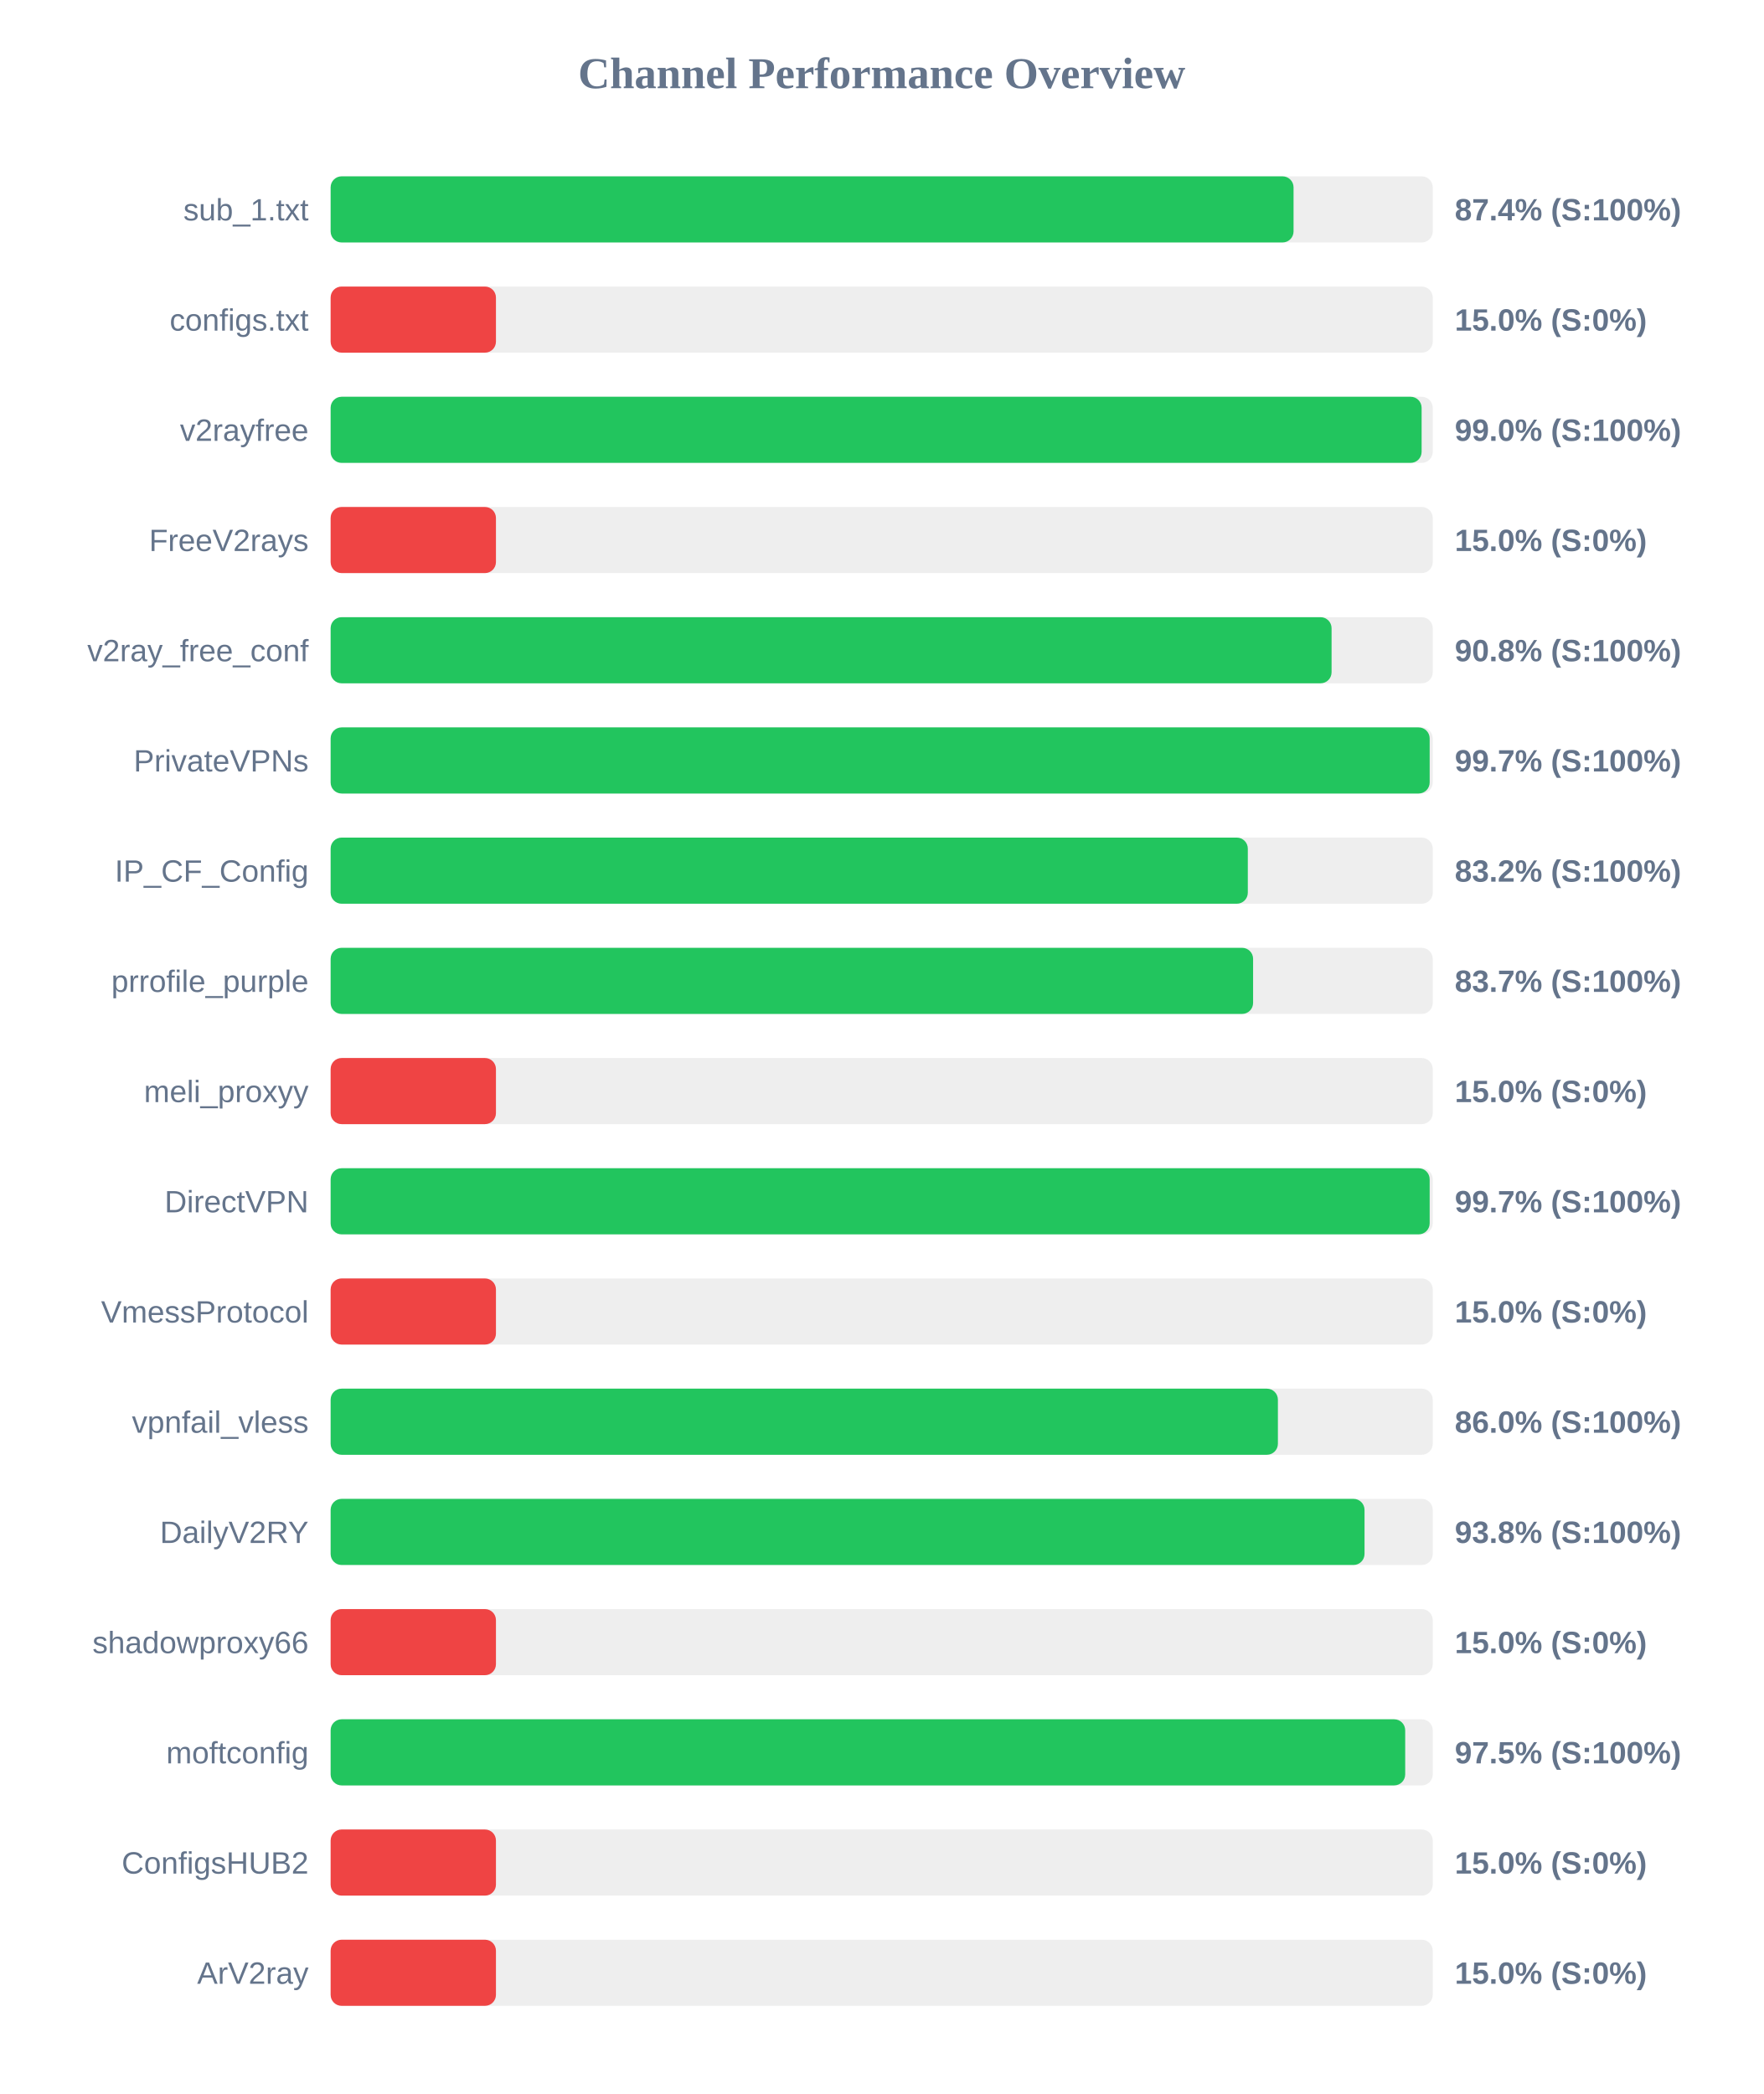
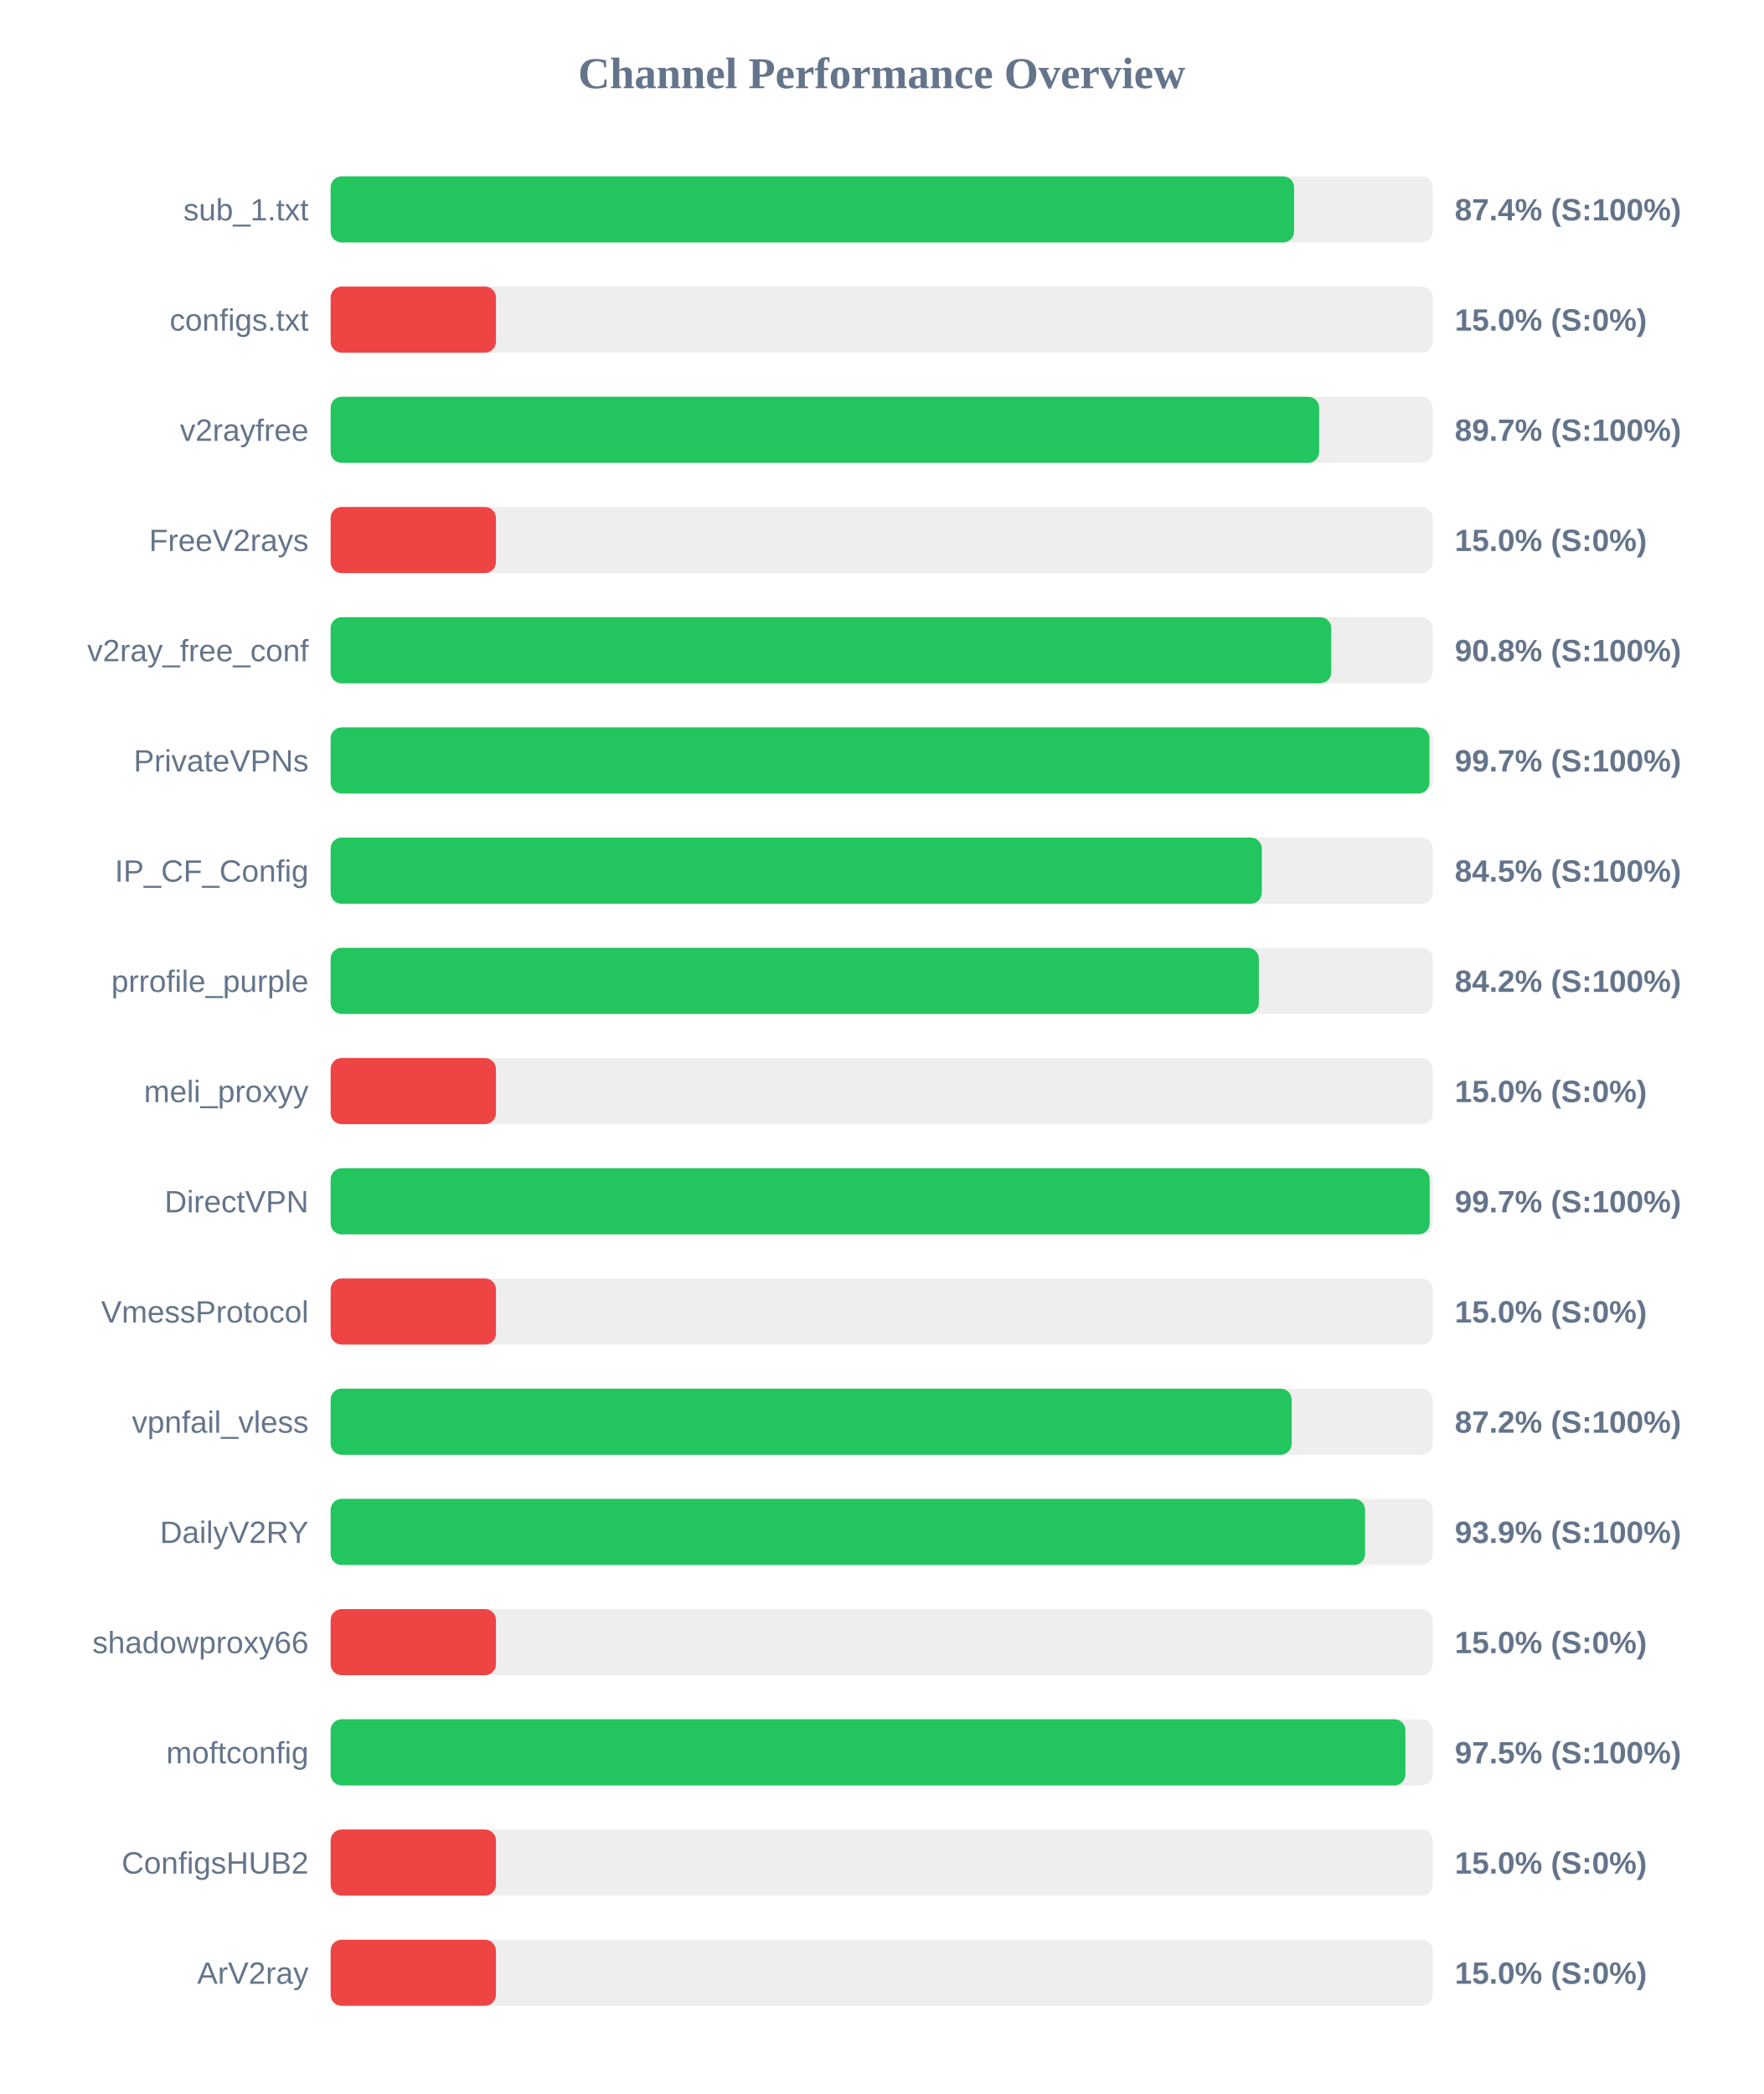
<svg xmlns="http://www.w3.org/2000/svg" width="800" height="950" version="1.1">
  <style>
        .row { font: 14px Arial; fill: #64748b; }
        .score { font: bold 14px Arial; fill: #64748b; }
    </style>
  <text x="400" y="40" text-anchor="middle" font-size="20px" font-weight="bold" fill="#64748b">Channel Performance Overview</text>
  <rect x="150" y="80" width="500" height="30" fill="#eee" rx="5" />
-   <rect x="150" y="80" width="436.85" height="30" fill="#22c55e" rx="5" />
+   <rect x="150" y="80" width="437.1" height="30" fill="#22c55e" rx="5" />
  <text x="140" y="100" text-anchor="end" class="row">sub_1.txt</text>
  <text x="660" y="100" text-anchor="start" class="score">87.4% (S:100%)</text>
  <rect x="150" y="130" width="500" height="30" fill="#eee" rx="5" />
  <rect x="150" y="130" width="75.0" height="30" fill="#ef4444" rx="5" />
  <text x="140" y="150" text-anchor="end" class="row">configs.txt</text>
  <text x="660" y="150" text-anchor="start" class="score">15.0% (S:0%)</text>
  <rect x="150" y="180" width="500" height="30" fill="#eee" rx="5" />
-   <rect x="150" y="180" width="494.95" height="30" fill="#22c55e" rx="5" />
+   <rect x="150" y="180" width="448.45" height="30" fill="#22c55e" rx="5" />
  <text x="140" y="200" text-anchor="end" class="row">v2rayfree</text>
-   <text x="660" y="200" text-anchor="start" class="score">99.0% (S:100%)</text>
+   <text x="660" y="200" text-anchor="start" class="score">89.7% (S:100%)</text>
  <rect x="150" y="230" width="500" height="30" fill="#eee" rx="5" />
  <rect x="150" y="230" width="75.0" height="30" fill="#ef4444" rx="5" />
  <text x="140" y="250" text-anchor="end" class="row">FreeV2rays</text>
  <text x="660" y="250" text-anchor="start" class="score">15.0% (S:0%)</text>
  <rect x="150" y="280" width="500" height="30" fill="#eee" rx="5" />
-   <rect x="150" y="280" width="454.1" height="30" fill="#22c55e" rx="5" />
+   <rect x="150" y="280" width="453.95" height="30" fill="#22c55e" rx="5" />
  <text x="140" y="300" text-anchor="end" class="row">v2ray_free_conf</text>
  <text x="660" y="300" text-anchor="start" class="score">90.8% (S:100%)</text>
  <rect x="150" y="330" width="500" height="30" fill="#eee" rx="5" />
-   <rect x="150" y="330" width="498.6" height="30" fill="#22c55e" rx="5" />
+   <rect x="150" y="330" width="498.5" height="30" fill="#22c55e" rx="5" />
  <text x="140" y="350" text-anchor="end" class="row">PrivateVPNs</text>
  <text x="660" y="350" text-anchor="start" class="score">99.7% (S:100%)</text>
  <rect x="150" y="380" width="500" height="30" fill="#eee" rx="5" />
-   <rect x="150" y="380" width="416.1" height="30" fill="#22c55e" rx="5" />
+   <rect x="150" y="380" width="422.45" height="30" fill="#22c55e" rx="5" />
  <text x="140" y="400" text-anchor="end" class="row">IP_CF_Config</text>
-   <text x="660" y="400" text-anchor="start" class="score">83.2% (S:100%)</text>
+   <text x="660" y="400" text-anchor="start" class="score">84.5% (S:100%)</text>
  <rect x="150" y="430" width="500" height="30" fill="#eee" rx="5" />
-   <rect x="150" y="430" width="418.5" height="30" fill="#22c55e" rx="5" />
+   <rect x="150" y="430" width="421.1" height="30" fill="#22c55e" rx="5" />
  <text x="140" y="450" text-anchor="end" class="row">prrofile_purple</text>
-   <text x="660" y="450" text-anchor="start" class="score">83.7% (S:100%)</text>
+   <text x="660" y="450" text-anchor="start" class="score">84.2% (S:100%)</text>
  <rect x="150" y="480" width="500" height="30" fill="#eee" rx="5" />
  <rect x="150" y="480" width="75.0" height="30" fill="#ef4444" rx="5" />
  <text x="140" y="500" text-anchor="end" class="row">meli_proxyy</text>
  <text x="660" y="500" text-anchor="start" class="score">15.0% (S:0%)</text>
  <rect x="150" y="530" width="500" height="30" fill="#eee" rx="5" />
  <rect x="150" y="530" width="498.6" height="30" fill="#22c55e" rx="5" />
  <text x="140" y="550" text-anchor="end" class="row">DirectVPN</text>
  <text x="660" y="550" text-anchor="start" class="score">99.7% (S:100%)</text>
  <rect x="150" y="580" width="500" height="30" fill="#eee" rx="5" />
  <rect x="150" y="580" width="75.0" height="30" fill="#ef4444" rx="5" />
  <text x="140" y="600" text-anchor="end" class="row">VmessProtocol</text>
  <text x="660" y="600" text-anchor="start" class="score">15.0% (S:0%)</text>
  <rect x="150" y="630" width="500" height="30" fill="#eee" rx="5" />
-   <rect x="150" y="630" width="429.75" height="30" fill="#22c55e" rx="5" />
+   <rect x="150" y="630" width="436.0" height="30" fill="#22c55e" rx="5" />
  <text x="140" y="650" text-anchor="end" class="row">vpnfail_vless</text>
-   <text x="660" y="650" text-anchor="start" class="score">86.0% (S:100%)</text>
+   <text x="660" y="650" text-anchor="start" class="score">87.2% (S:100%)</text>
  <rect x="150" y="680" width="500" height="30" fill="#eee" rx="5" />
-   <rect x="150" y="680" width="469.05" height="30" fill="#22c55e" rx="5" />
+   <rect x="150" y="680" width="469.3" height="30" fill="#22c55e" rx="5" />
  <text x="140" y="700" text-anchor="end" class="row">DailyV2RY</text>
-   <text x="660" y="700" text-anchor="start" class="score">93.8% (S:100%)</text>
+   <text x="660" y="700" text-anchor="start" class="score">93.9% (S:100%)</text>
  <rect x="150" y="730" width="500" height="30" fill="#eee" rx="5" />
  <rect x="150" y="730" width="75.0" height="30" fill="#ef4444" rx="5" />
  <text x="140" y="750" text-anchor="end" class="row">shadowproxy66</text>
  <text x="660" y="750" text-anchor="start" class="score">15.0% (S:0%)</text>
  <rect x="150" y="780" width="500" height="30" fill="#eee" rx="5" />
-   <rect x="150" y="780" width="487.5" height="30" fill="#22c55e" rx="5" />
+   <rect x="150" y="780" width="487.6" height="30" fill="#22c55e" rx="5" />
  <text x="140" y="800" text-anchor="end" class="row">moftconfig</text>
  <text x="660" y="800" text-anchor="start" class="score">97.5% (S:100%)</text>
  <rect x="150" y="830" width="500" height="30" fill="#eee" rx="5" />
  <rect x="150" y="830" width="75.0" height="30" fill="#ef4444" rx="5" />
  <text x="140" y="850" text-anchor="end" class="row">ConfigsHUB2</text>
  <text x="660" y="850" text-anchor="start" class="score">15.0% (S:0%)</text>
  <rect x="150" y="880" width="500" height="30" fill="#eee" rx="5" />
  <rect x="150" y="880" width="75.0" height="30" fill="#ef4444" rx="5" />
  <text x="140" y="900" text-anchor="end" class="row">ArV2ray</text>
  <text x="660" y="900" text-anchor="start" class="score">15.0% (S:0%)</text>
</svg>
